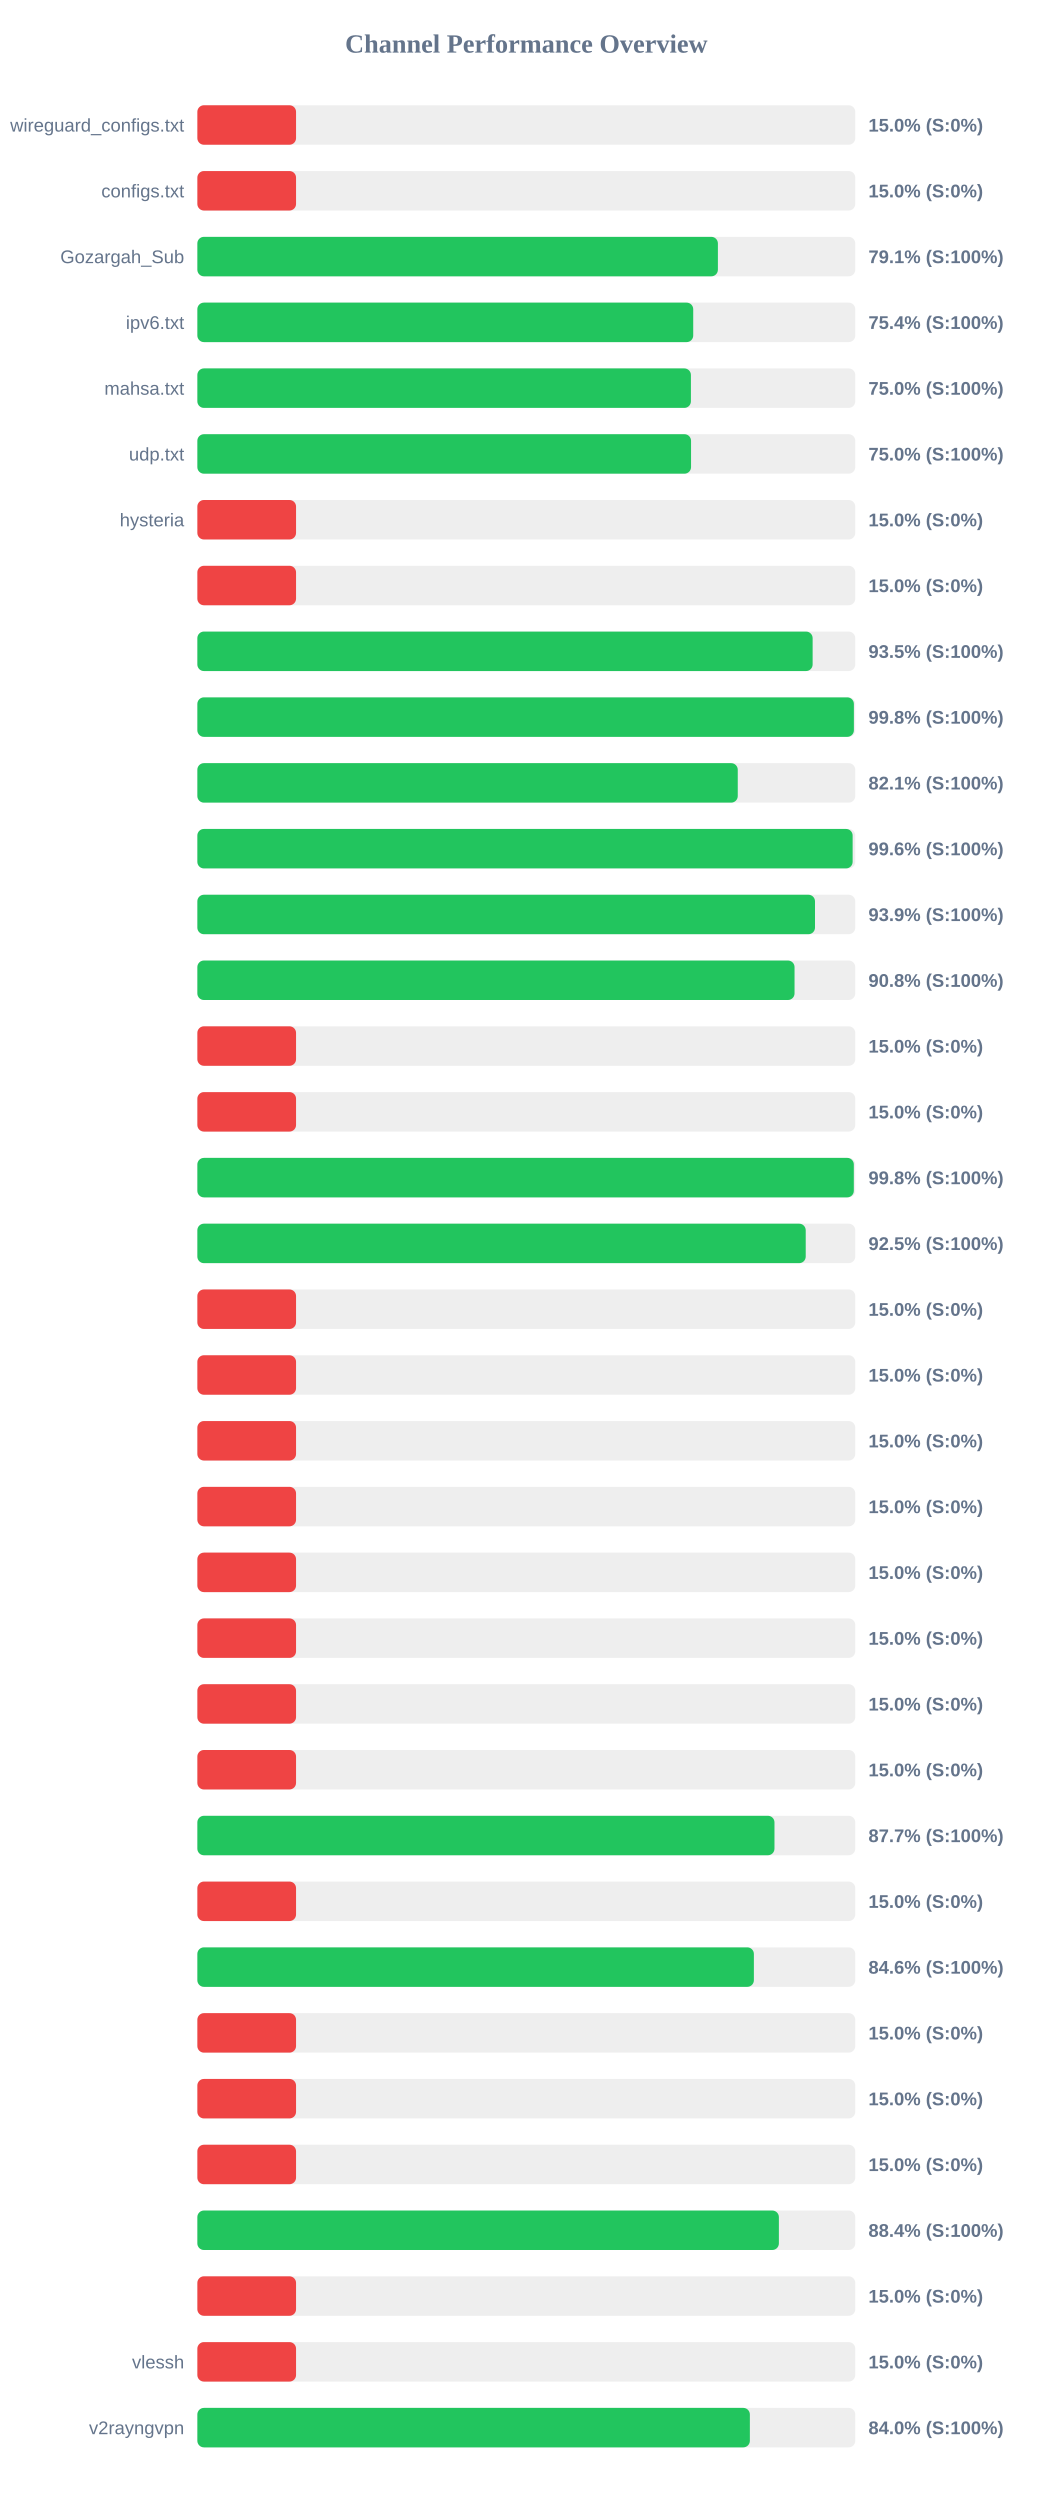
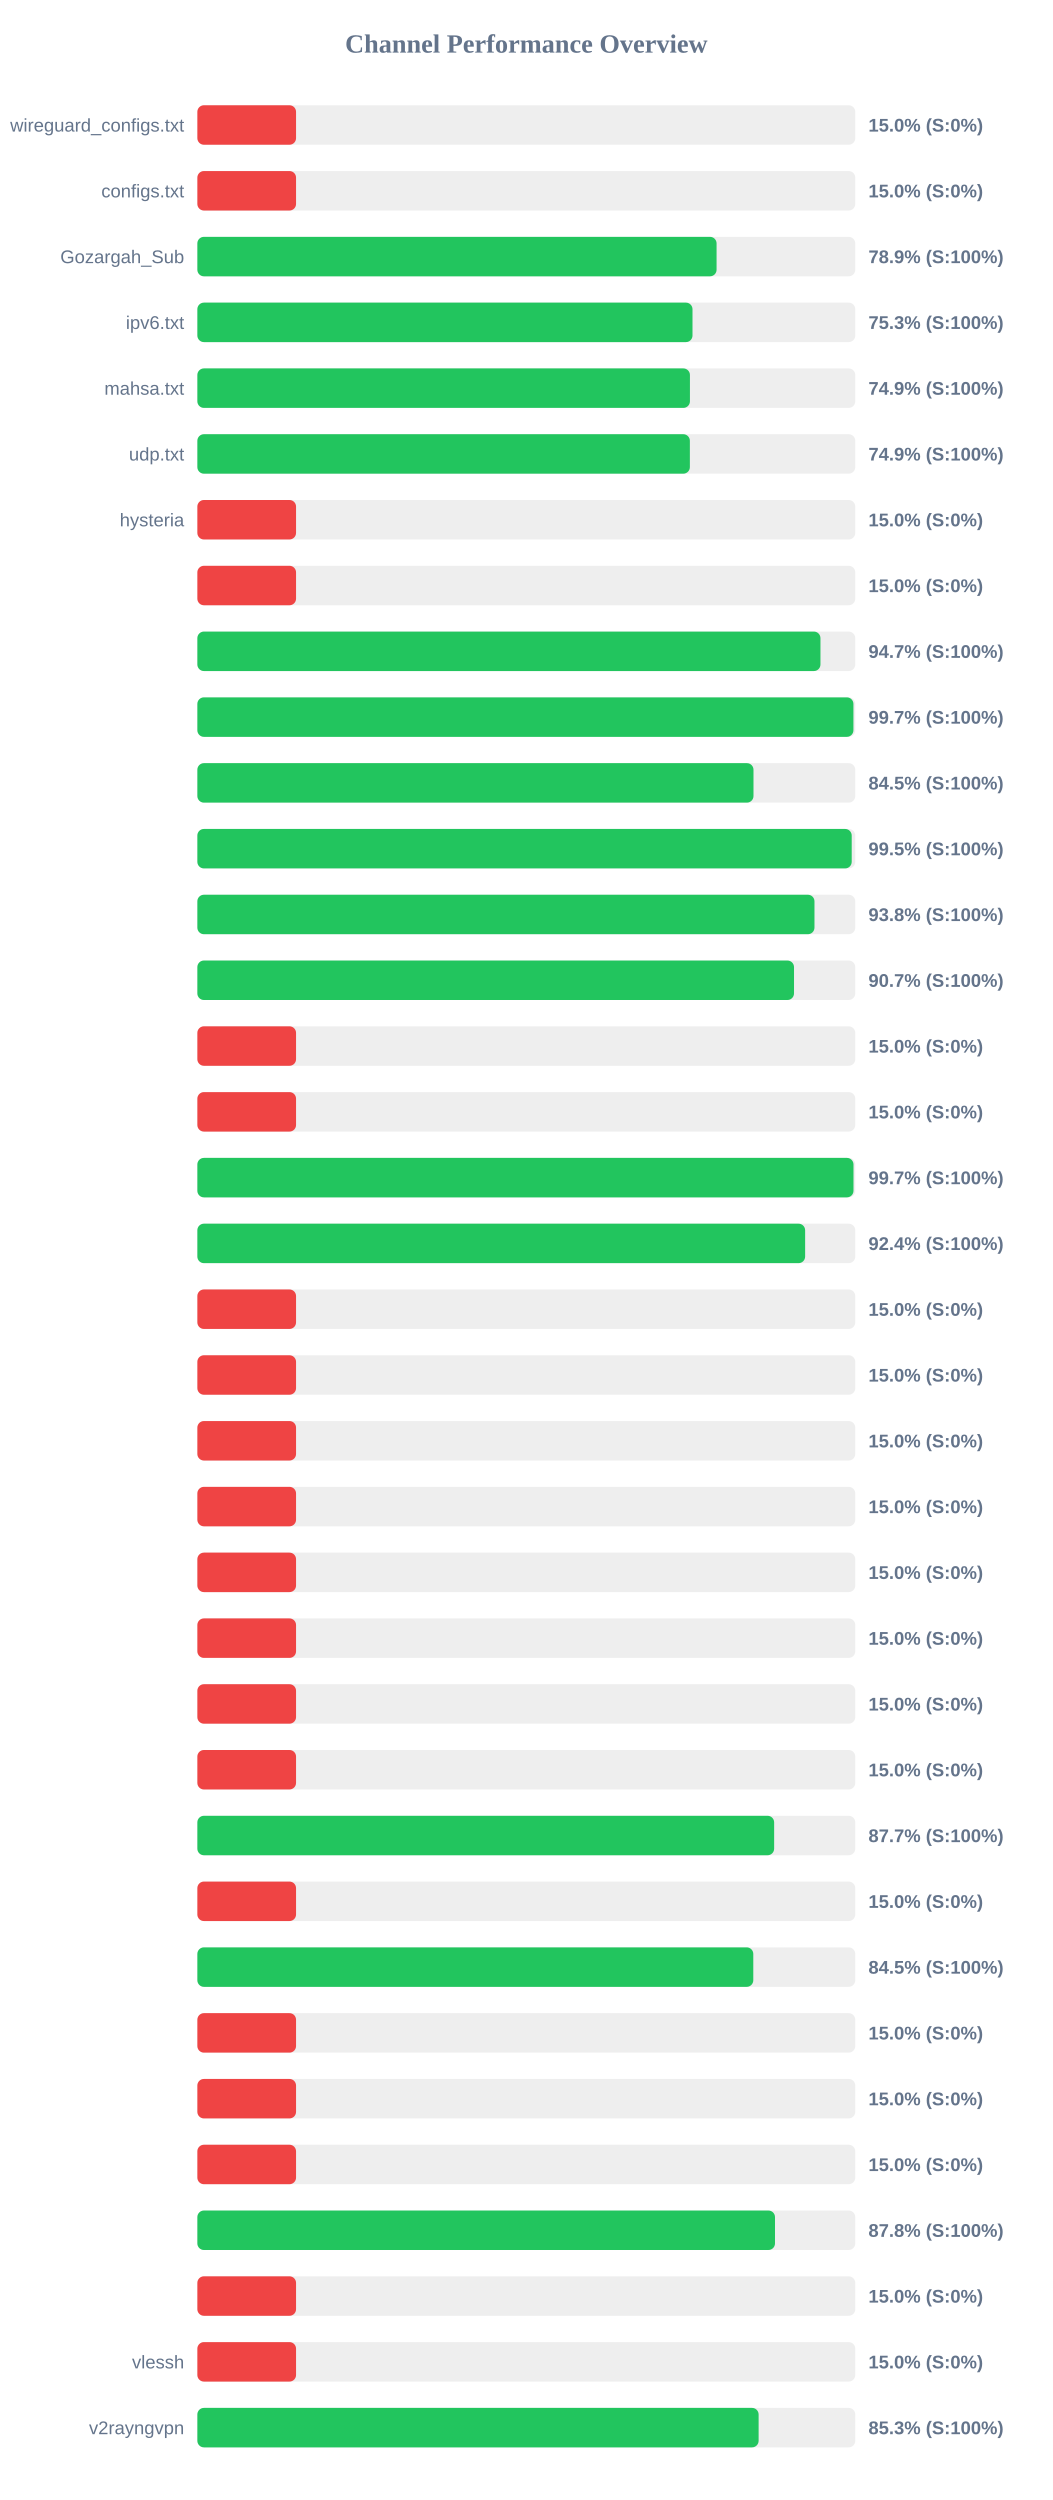
<svg xmlns="http://www.w3.org/2000/svg" width="800" height="1900" version="1.1">
  <style>
        .row { font: 14px Arial; fill: #64748b; }
        .score { font: bold 14px Arial; fill: #64748b; }
    </style>
  <text x="400" y="40" text-anchor="middle" font-size="20px" font-weight="bold" fill="#64748b">Channel Performance Overview</text>
  <rect x="150" y="80" width="500" height="30" fill="#eee" rx="5" />
  <rect x="150" y="80" width="75.0" height="30" fill="#ef4444" rx="5" />
  <text x="140" y="100" text-anchor="end" class="row">wireguard_configs.txt</text>
  <text x="660" y="100" text-anchor="start" class="score">15.0% (S:0%)</text>
  <rect x="150" y="130" width="500" height="30" fill="#eee" rx="5" />
  <rect x="150" y="130" width="75.0" height="30" fill="#ef4444" rx="5" />
  <text x="140" y="150" text-anchor="end" class="row">configs.txt</text>
  <text x="660" y="150" text-anchor="start" class="score">15.0% (S:0%)</text>
  <rect x="150" y="180" width="500" height="30" fill="#eee" rx="5" />
-   <rect x="150" y="180" width="395.6" height="30" fill="#22c55e" rx="5" />
+   <rect x="150" y="180" width="394.6" height="30" fill="#22c55e" rx="5" />
  <text x="140" y="200" text-anchor="end" class="row">Gozargah_Sub</text>
-   <text x="660" y="200" text-anchor="start" class="score">79.1% (S:100%)</text>
+   <text x="660" y="200" text-anchor="start" class="score">78.9% (S:100%)</text>
  <rect x="150" y="230" width="500" height="30" fill="#eee" rx="5" />
-   <rect x="150" y="230" width="376.85" height="30" fill="#22c55e" rx="5" />
+   <rect x="150" y="230" width="376.3" height="30" fill="#22c55e" rx="5" />
  <text x="140" y="250" text-anchor="end" class="row">ipv6.txt</text>
-   <text x="660" y="250" text-anchor="start" class="score">75.4% (S:100%)</text>
+   <text x="660" y="250" text-anchor="start" class="score">75.3% (S:100%)</text>
  <rect x="150" y="280" width="500" height="30" fill="#eee" rx="5" />
-   <rect x="150" y="280" width="375.1" height="30" fill="#22c55e" rx="5" />
+   <rect x="150" y="280" width="374.35" height="30" fill="#22c55e" rx="5" />
  <text x="140" y="300" text-anchor="end" class="row">mahsa.txt</text>
-   <text x="660" y="300" text-anchor="start" class="score">75.0% (S:100%)</text>
+   <text x="660" y="300" text-anchor="start" class="score">74.9% (S:100%)</text>
  <rect x="150" y="330" width="500" height="30" fill="#eee" rx="5" />
-   <rect x="150" y="330" width="375.2" height="30" fill="#22c55e" rx="5" />
+   <rect x="150" y="330" width="374.3" height="30" fill="#22c55e" rx="5" />
  <text x="140" y="350" text-anchor="end" class="row">udp.txt</text>
-   <text x="660" y="350" text-anchor="start" class="score">75.0% (S:100%)</text>
+   <text x="660" y="350" text-anchor="start" class="score">74.9% (S:100%)</text>
  <rect x="150" y="380" width="500" height="30" fill="#eee" rx="5" />
  <rect x="150" y="380" width="75.0" height="30" fill="#ef4444" rx="5" />
  <text x="140" y="400" text-anchor="end" class="row">hysteria</text>
  <text x="660" y="400" text-anchor="start" class="score">15.0% (S:0%)</text>
  <rect x="150" y="430" width="500" height="30" fill="#eee" rx="5" />
  <rect x="150" y="430" width="75.0" height="30" fill="#ef4444" rx="5" />
  <text x="140" y="450" text-anchor="end" class="row" />
  <text x="660" y="450" text-anchor="start" class="score">15.0% (S:0%)</text>
  <rect x="150" y="480" width="500" height="30" fill="#eee" rx="5" />
-   <rect x="150" y="480" width="467.6" height="30" fill="#22c55e" rx="5" />
+   <rect x="150" y="480" width="473.55" height="30" fill="#22c55e" rx="5" />
  <text x="140" y="500" text-anchor="end" class="row" />
-   <text x="660" y="500" text-anchor="start" class="score">93.5% (S:100%)</text>
+   <text x="660" y="500" text-anchor="start" class="score">94.7% (S:100%)</text>
  <rect x="150" y="530" width="500" height="30" fill="#eee" rx="5" />
-   <rect x="150" y="530" width="498.95" height="30" fill="#22c55e" rx="5" />
+   <rect x="150" y="530" width="498.6" height="30" fill="#22c55e" rx="5" />
  <text x="140" y="550" text-anchor="end" class="row" />
-   <text x="660" y="550" text-anchor="start" class="score">99.8% (S:100%)</text>
+   <text x="660" y="550" text-anchor="start" class="score">99.7% (S:100%)</text>
  <rect x="150" y="580" width="500" height="30" fill="#eee" rx="5" />
-   <rect x="150" y="580" width="410.7" height="30" fill="#22c55e" rx="5" />
+   <rect x="150" y="580" width="422.65" height="30" fill="#22c55e" rx="5" />
  <text x="140" y="600" text-anchor="end" class="row" />
-   <text x="660" y="600" text-anchor="start" class="score">82.1% (S:100%)</text>
+   <text x="660" y="600" text-anchor="start" class="score">84.5% (S:100%)</text>
  <rect x="150" y="630" width="500" height="30" fill="#eee" rx="5" />
-   <rect x="150" y="630" width="498.0" height="30" fill="#22c55e" rx="5" />
+   <rect x="150" y="630" width="497.3" height="30" fill="#22c55e" rx="5" />
  <text x="140" y="650" text-anchor="end" class="row" />
-   <text x="660" y="650" text-anchor="start" class="score">99.6% (S:100%)</text>
+   <text x="660" y="650" text-anchor="start" class="score">99.5% (S:100%)</text>
  <rect x="150" y="680" width="500" height="30" fill="#eee" rx="5" />
-   <rect x="150" y="680" width="469.4" height="30" fill="#22c55e" rx="5" />
+   <rect x="150" y="680" width="469.0" height="30" fill="#22c55e" rx="5" />
  <text x="140" y="700" text-anchor="end" class="row" />
-   <text x="660" y="700" text-anchor="start" class="score">93.9% (S:100%)</text>
+   <text x="660" y="700" text-anchor="start" class="score">93.8% (S:100%)</text>
  <rect x="150" y="730" width="500" height="30" fill="#eee" rx="5" />
-   <rect x="150" y="730" width="453.85" height="30" fill="#22c55e" rx="5" />
+   <rect x="150" y="730" width="453.45" height="30" fill="#22c55e" rx="5" />
  <text x="140" y="750" text-anchor="end" class="row" />
-   <text x="660" y="750" text-anchor="start" class="score">90.8% (S:100%)</text>
+   <text x="660" y="750" text-anchor="start" class="score">90.7% (S:100%)</text>
  <rect x="150" y="780" width="500" height="30" fill="#eee" rx="5" />
  <rect x="150" y="780" width="75.0" height="30" fill="#ef4444" rx="5" />
  <text x="140" y="800" text-anchor="end" class="row" />
  <text x="660" y="800" text-anchor="start" class="score">15.0% (S:0%)</text>
  <rect x="150" y="830" width="500" height="30" fill="#eee" rx="5" />
  <rect x="150" y="830" width="75.0" height="30" fill="#ef4444" rx="5" />
  <text x="140" y="850" text-anchor="end" class="row" />
  <text x="660" y="850" text-anchor="start" class="score">15.0% (S:0%)</text>
  <rect x="150" y="880" width="500" height="30" fill="#eee" rx="5" />
-   <rect x="150" y="880" width="498.9" height="30" fill="#22c55e" rx="5" />
+   <rect x="150" y="880" width="498.65" height="30" fill="#22c55e" rx="5" />
  <text x="140" y="900" text-anchor="end" class="row" />
-   <text x="660" y="900" text-anchor="start" class="score">99.8% (S:100%)</text>
+   <text x="660" y="900" text-anchor="start" class="score">99.7% (S:100%)</text>
  <rect x="150" y="930" width="500" height="30" fill="#eee" rx="5" />
-   <rect x="150" y="930" width="462.35" height="30" fill="#22c55e" rx="5" />
+   <rect x="150" y="930" width="461.9" height="30" fill="#22c55e" rx="5" />
  <text x="140" y="950" text-anchor="end" class="row" />
-   <text x="660" y="950" text-anchor="start" class="score">92.5% (S:100%)</text>
+   <text x="660" y="950" text-anchor="start" class="score">92.4% (S:100%)</text>
  <rect x="150" y="980" width="500" height="30" fill="#eee" rx="5" />
  <rect x="150" y="980" width="75.0" height="30" fill="#ef4444" rx="5" />
  <text x="140" y="1000" text-anchor="end" class="row" />
  <text x="660" y="1000" text-anchor="start" class="score">15.0% (S:0%)</text>
  <rect x="150" y="1030" width="500" height="30" fill="#eee" rx="5" />
  <rect x="150" y="1030" width="75.0" height="30" fill="#ef4444" rx="5" />
  <text x="140" y="1050" text-anchor="end" class="row" />
  <text x="660" y="1050" text-anchor="start" class="score">15.0% (S:0%)</text>
  <rect x="150" y="1080" width="500" height="30" fill="#eee" rx="5" />
  <rect x="150" y="1080" width="75.0" height="30" fill="#ef4444" rx="5" />
  <text x="140" y="1100" text-anchor="end" class="row" />
  <text x="660" y="1100" text-anchor="start" class="score">15.0% (S:0%)</text>
  <rect x="150" y="1130" width="500" height="30" fill="#eee" rx="5" />
  <rect x="150" y="1130" width="75.0" height="30" fill="#ef4444" rx="5" />
  <text x="140" y="1150" text-anchor="end" class="row" />
  <text x="660" y="1150" text-anchor="start" class="score">15.0% (S:0%)</text>
  <rect x="150" y="1180" width="500" height="30" fill="#eee" rx="5" />
  <rect x="150" y="1180" width="75.0" height="30" fill="#ef4444" rx="5" />
  <text x="140" y="1200" text-anchor="end" class="row" />
  <text x="660" y="1200" text-anchor="start" class="score">15.0% (S:0%)</text>
  <rect x="150" y="1230" width="500" height="30" fill="#eee" rx="5" />
  <rect x="150" y="1230" width="75.0" height="30" fill="#ef4444" rx="5" />
  <text x="140" y="1250" text-anchor="end" class="row" />
  <text x="660" y="1250" text-anchor="start" class="score">15.0% (S:0%)</text>
  <rect x="150" y="1280" width="500" height="30" fill="#eee" rx="5" />
  <rect x="150" y="1280" width="75.0" height="30" fill="#ef4444" rx="5" />
  <text x="140" y="1300" text-anchor="end" class="row" />
  <text x="660" y="1300" text-anchor="start" class="score">15.0% (S:0%)</text>
  <rect x="150" y="1330" width="500" height="30" fill="#eee" rx="5" />
  <rect x="150" y="1330" width="75.0" height="30" fill="#ef4444" rx="5" />
  <text x="140" y="1350" text-anchor="end" class="row" />
  <text x="660" y="1350" text-anchor="start" class="score">15.0% (S:0%)</text>
  <rect x="150" y="1380" width="500" height="30" fill="#eee" rx="5" />
-   <rect x="150" y="1380" width="438.6" height="30" fill="#22c55e" rx="5" />
+   <rect x="150" y="1380" width="438.35" height="30" fill="#22c55e" rx="5" />
  <text x="140" y="1400" text-anchor="end" class="row" />
  <text x="660" y="1400" text-anchor="start" class="score">87.7% (S:100%)</text>
  <rect x="150" y="1430" width="500" height="30" fill="#eee" rx="5" />
  <rect x="150" y="1430" width="75.0" height="30" fill="#ef4444" rx="5" />
  <text x="140" y="1450" text-anchor="end" class="row" />
  <text x="660" y="1450" text-anchor="start" class="score">15.0% (S:0%)</text>
  <rect x="150" y="1480" width="500" height="30" fill="#eee" rx="5" />
-   <rect x="150" y="1480" width="422.95" height="30" fill="#22c55e" rx="5" />
+   <rect x="150" y="1480" width="422.5" height="30" fill="#22c55e" rx="5" />
  <text x="140" y="1500" text-anchor="end" class="row" />
-   <text x="660" y="1500" text-anchor="start" class="score">84.6% (S:100%)</text>
+   <text x="660" y="1500" text-anchor="start" class="score">84.5% (S:100%)</text>
  <rect x="150" y="1530" width="500" height="30" fill="#eee" rx="5" />
  <rect x="150" y="1530" width="75.0" height="30" fill="#ef4444" rx="5" />
  <text x="140" y="1550" text-anchor="end" class="row" />
  <text x="660" y="1550" text-anchor="start" class="score">15.0% (S:0%)</text>
  <rect x="150" y="1580" width="500" height="30" fill="#eee" rx="5" />
  <rect x="150" y="1580" width="75.0" height="30" fill="#ef4444" rx="5" />
  <text x="140" y="1600" text-anchor="end" class="row" />
  <text x="660" y="1600" text-anchor="start" class="score">15.0% (S:0%)</text>
  <rect x="150" y="1630" width="500" height="30" fill="#eee" rx="5" />
  <rect x="150" y="1630" width="75.0" height="30" fill="#ef4444" rx="5" />
  <text x="140" y="1650" text-anchor="end" class="row" />
  <text x="660" y="1650" text-anchor="start" class="score">15.0% (S:0%)</text>
  <rect x="150" y="1680" width="500" height="30" fill="#eee" rx="5" />
-   <rect x="150" y="1680" width="441.95" height="30" fill="#22c55e" rx="5" />
+   <rect x="150" y="1680" width="439.0" height="30" fill="#22c55e" rx="5" />
  <text x="140" y="1700" text-anchor="end" class="row" />
-   <text x="660" y="1700" text-anchor="start" class="score">88.4% (S:100%)</text>
+   <text x="660" y="1700" text-anchor="start" class="score">87.8% (S:100%)</text>
  <rect x="150" y="1730" width="500" height="30" fill="#eee" rx="5" />
  <rect x="150" y="1730" width="75.0" height="30" fill="#ef4444" rx="5" />
  <text x="140" y="1750" text-anchor="end" class="row" />
  <text x="660" y="1750" text-anchor="start" class="score">15.0% (S:0%)</text>
  <rect x="150" y="1780" width="500" height="30" fill="#eee" rx="5" />
  <rect x="150" y="1780" width="75.0" height="30" fill="#ef4444" rx="5" />
  <text x="140" y="1800" text-anchor="end" class="row">vlessh</text>
  <text x="660" y="1800" text-anchor="start" class="score">15.0% (S:0%)</text>
  <rect x="150" y="1830" width="500" height="30" fill="#eee" rx="5" />
-   <rect x="150" y="1830" width="419.9" height="30" fill="#22c55e" rx="5" />
+   <rect x="150" y="1830" width="426.55" height="30" fill="#22c55e" rx="5" />
  <text x="140" y="1850" text-anchor="end" class="row">v2rayngvpn</text>
-   <text x="660" y="1850" text-anchor="start" class="score">84.0% (S:100%)</text>
+   <text x="660" y="1850" text-anchor="start" class="score">85.3% (S:100%)</text>
</svg>
